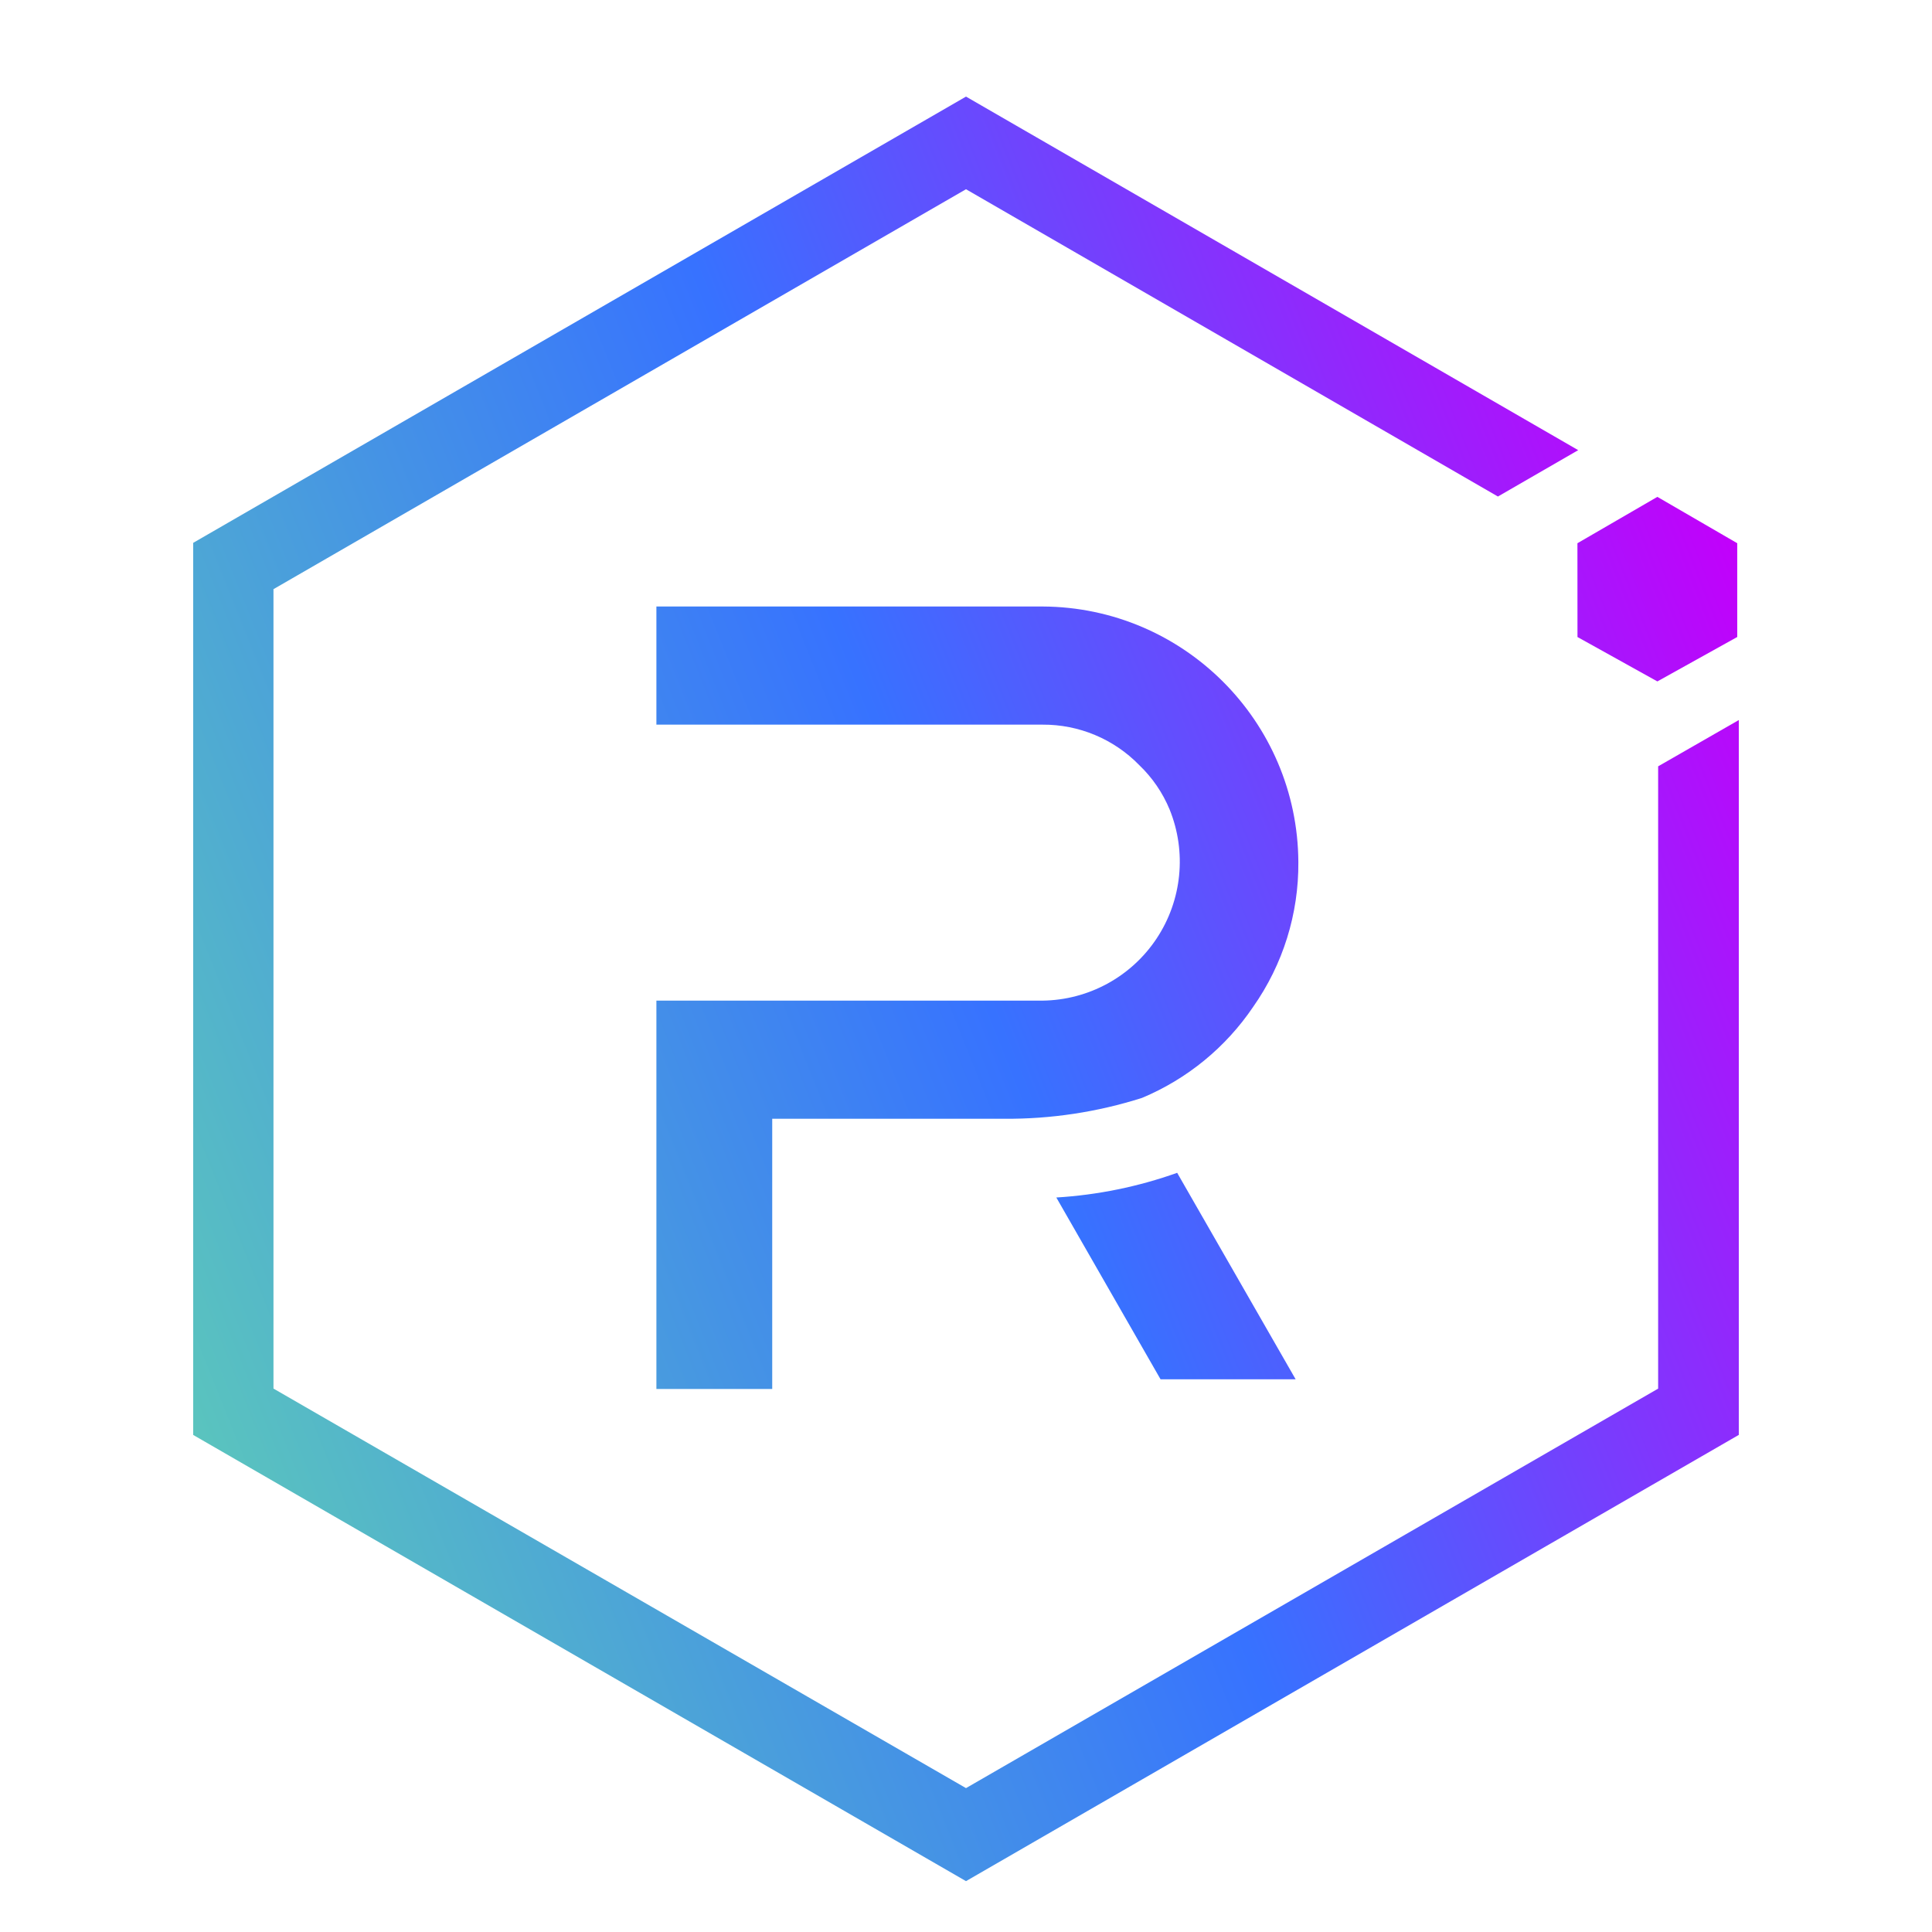
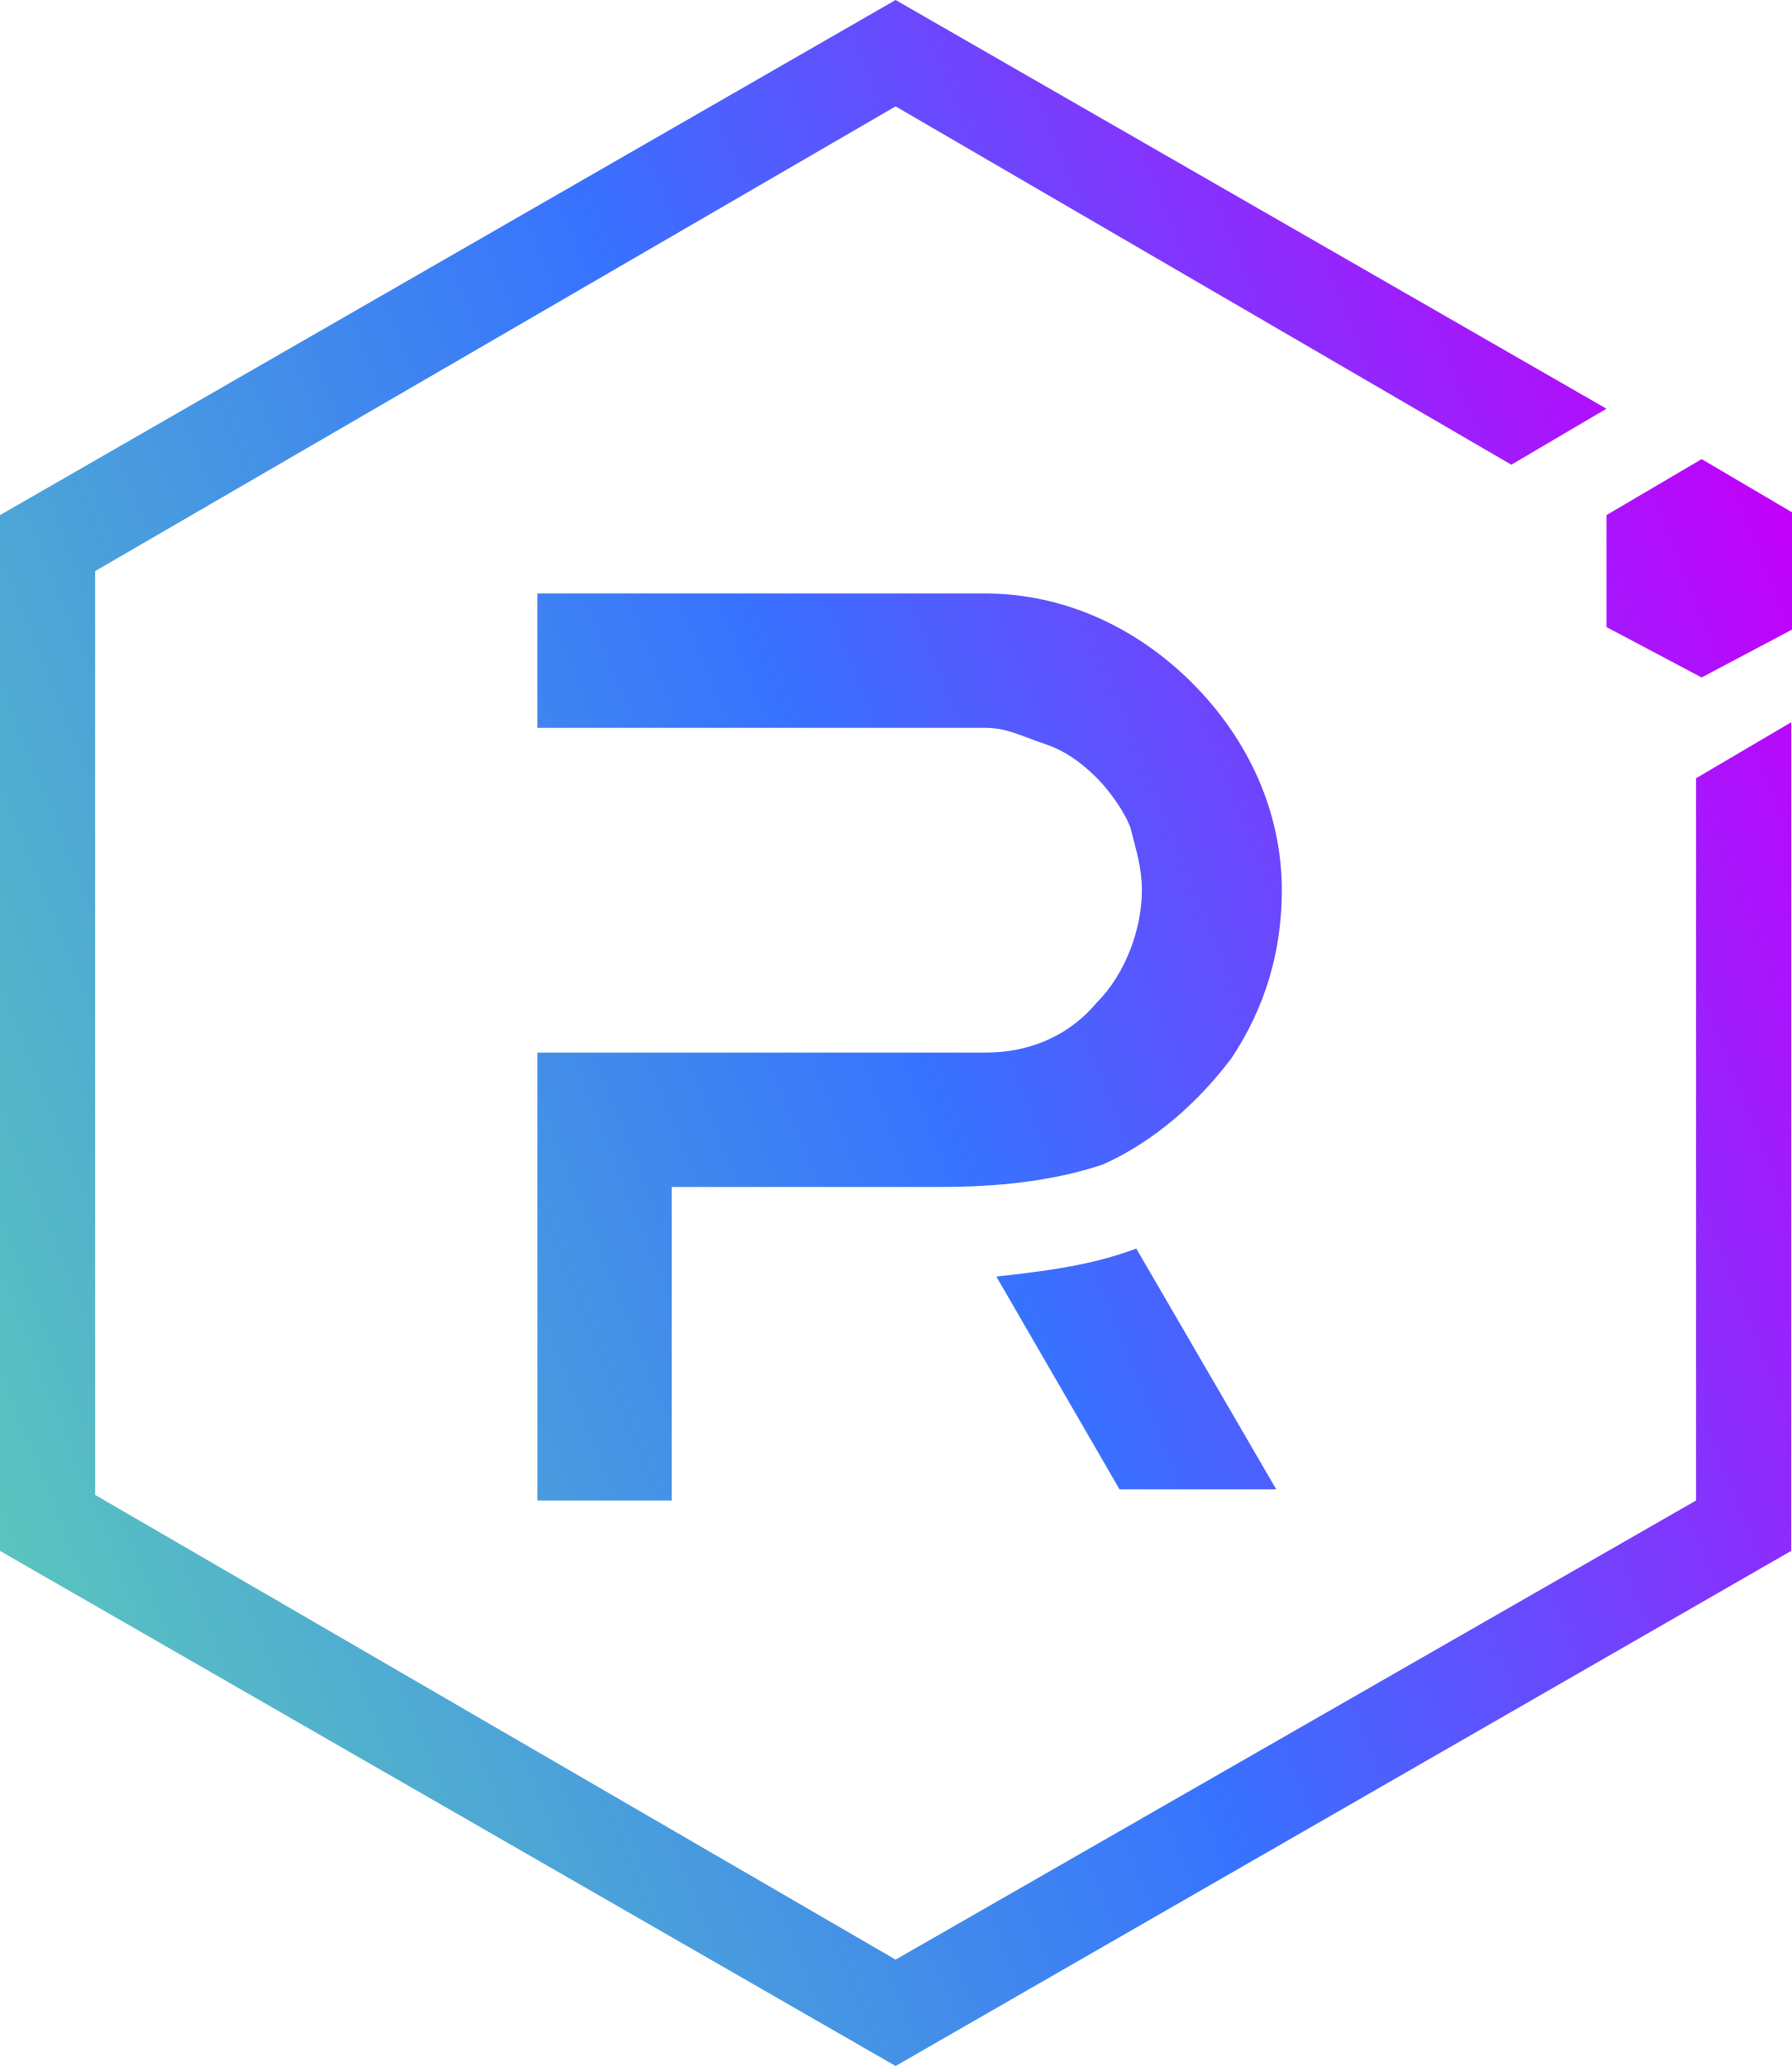
- <svg xmlns="http://www.w3.org/2000/svg" fill="none" viewBox="0 0 40 40">
-   <path fill="url(#raydium_svg__a)" d="M34.33 15.866V28.75L20 37.021 5.662 28.749V12.198L20 3.918l11.013 6.362 1.662-.96L20 2 4 11.239v18.47l16 9.238 16-9.239v-14.8z" />
-   <path fill="url(#raydium_svg__b)" d="M15.988 28.757H13.59v-8.04h7.992a2.877 2.877 0 0 0 2.633-3.959 2.7 2.7 0 0 0-.627-.916 2.77 2.77 0 0 0-2.006-.839H13.59v-2.446h8a5.32 5.32 0 0 1 5.291 5.291 5.14 5.14 0 0 1-.935 2.997 5.2 5.2 0 0 1-2.302 1.886 9.2 9.2 0 0 1-2.86.432h-4.796z" />
-   <path fill="url(#raydium_svg__c)" d="M26.825 28.557h-2.797l-2.158-3.764a9.1 9.1 0 0 0 2.502-.511z" />
-   <path fill="url(#raydium_svg__d)" d="m32.66 13.189 1.654.919 1.654-.92v-1.941l-1.654-.96-1.655.96z" />
-   <defs>
-     <linearGradient id="raydium_svg__a" x1="35.972" x2="2.043" y1="11.249" y2="24.817" gradientUnits="userSpaceOnUse">
-       <stop stop-color="#C200FB" />
-       <stop offset=".49" stop-color="#3772FF" />
-       <stop offset="1" stop-color="#5AC4BE" />
-     </linearGradient>
-     <linearGradient id="raydium_svg__b" x1="35.972" x2="2.043" y1="11.249" y2="24.817" gradientUnits="userSpaceOnUse">
-       <stop stop-color="#C200FB" />
-       <stop offset=".49" stop-color="#3772FF" />
-       <stop offset="1" stop-color="#5AC4BE" />
-     </linearGradient>
-     <linearGradient id="raydium_svg__c" x1="35.972" x2="2.043" y1="11.249" y2="24.817" gradientUnits="userSpaceOnUse">
-       <stop stop-color="#C200FB" />
-       <stop offset=".49" stop-color="#3772FF" />
-       <stop offset="1" stop-color="#5AC4BE" />
-     </linearGradient>
-     <linearGradient id="raydium_svg__d" x1="35.972" x2="2.043" y1="11.249" y2="24.817" gradientUnits="userSpaceOnUse">
-       <stop stop-color="#C200FB" />
-       <stop offset=".49" stop-color="#3772FF" />
-       <stop offset="1" stop-color="#5AC4BE" />
-     </linearGradient>
-   </defs>
+ <svg xmlns="http://www.w3.org/2000/svg" viewBox="0 0 32 36.9">
+   <linearGradient id="raydium_svg__a" x1="32.95" x2="-.979" y1="26.305" y2="12.737" gradientTransform="matrix(1 0 0 -1 0 38)" gradientUnits="userSpaceOnUse">
+     <stop offset="0" stop-color="#c200fb" />
+     <stop offset=".49" stop-color="#3772ff" />
+     <stop offset="1" stop-color="#5ac4be" />
+   </linearGradient>
+   <path fill="url(#raydium_svg__a)" d="M30.3 13.9v12.9L16 35 1.7 26.7V10.2L16 1.9l11 6.4 1.7-1L16 0 0 9.2v18.5l16 9.2 16-9.2V12.9z" />
+   <linearGradient id="raydium_svg__b" x1="32.295" x2="-1.634" y1="27.943" y2="14.375" gradientTransform="matrix(1 0 0 -1 0 38)" gradientUnits="userSpaceOnUse">
+     <stop offset="0" stop-color="#c200fb" />
+     <stop offset=".49" stop-color="#3772ff" />
+     <stop offset="1" stop-color="#5ac4be" />
+   </linearGradient>
+   <path fill="url(#raydium_svg__b)" d="M12 26.8H9.6v-8h8c.8 0 1.5-.3 2-.9.5-.5.8-1.3.8-2 0-.4-.1-.7-.2-1.1-.1-.3-.4-.7-.6-.9q-.45-.45-.9-.6c-.45-.15-.7-.3-1.1-.3h-8v-2.4h8c1.4 0 2.7.6 3.7 1.6s1.6 2.3 1.6 3.7q0 1.65-.9 3c-.6.8-1.4 1.5-2.3 1.9-.9.3-1.9.4-2.9.4H12z" />
+   <linearGradient id="raydium_svg__c" x1="35.688" x2="1.759" y1="19.459" y2="5.891" gradientTransform="matrix(1 0 0 -1 0 38)" gradientUnits="userSpaceOnUse">
+     <stop offset="0" stop-color="#c200fb" />
+     <stop offset=".49" stop-color="#3772ff" />
+     <stop offset="1" stop-color="#5ac4be" />
+   </linearGradient>
+   <path fill="url(#raydium_svg__c)" d="M22.8 26.6H20l-2.2-3.8c.9-.1 1.7-.2 2.5-.5z" />
+   <linearGradient id="raydium_svg__d" x1="32.068" x2="-1.861" y1="28.504" y2="14.936" gradientTransform="matrix(1 0 0 -1 0 38)" gradientUnits="userSpaceOnUse">
+     <stop offset="0" stop-color="#c200fb" />
+     <stop offset=".49" stop-color="#3772ff" />
+     <stop offset="1" stop-color="#5ac4be" />
+   </linearGradient>
+   <path fill="url(#raydium_svg__d)" d="m28.7 11.2 1.7.9 1.7-.9v-2l-1.7-1-1.7 1z" />
</svg>
